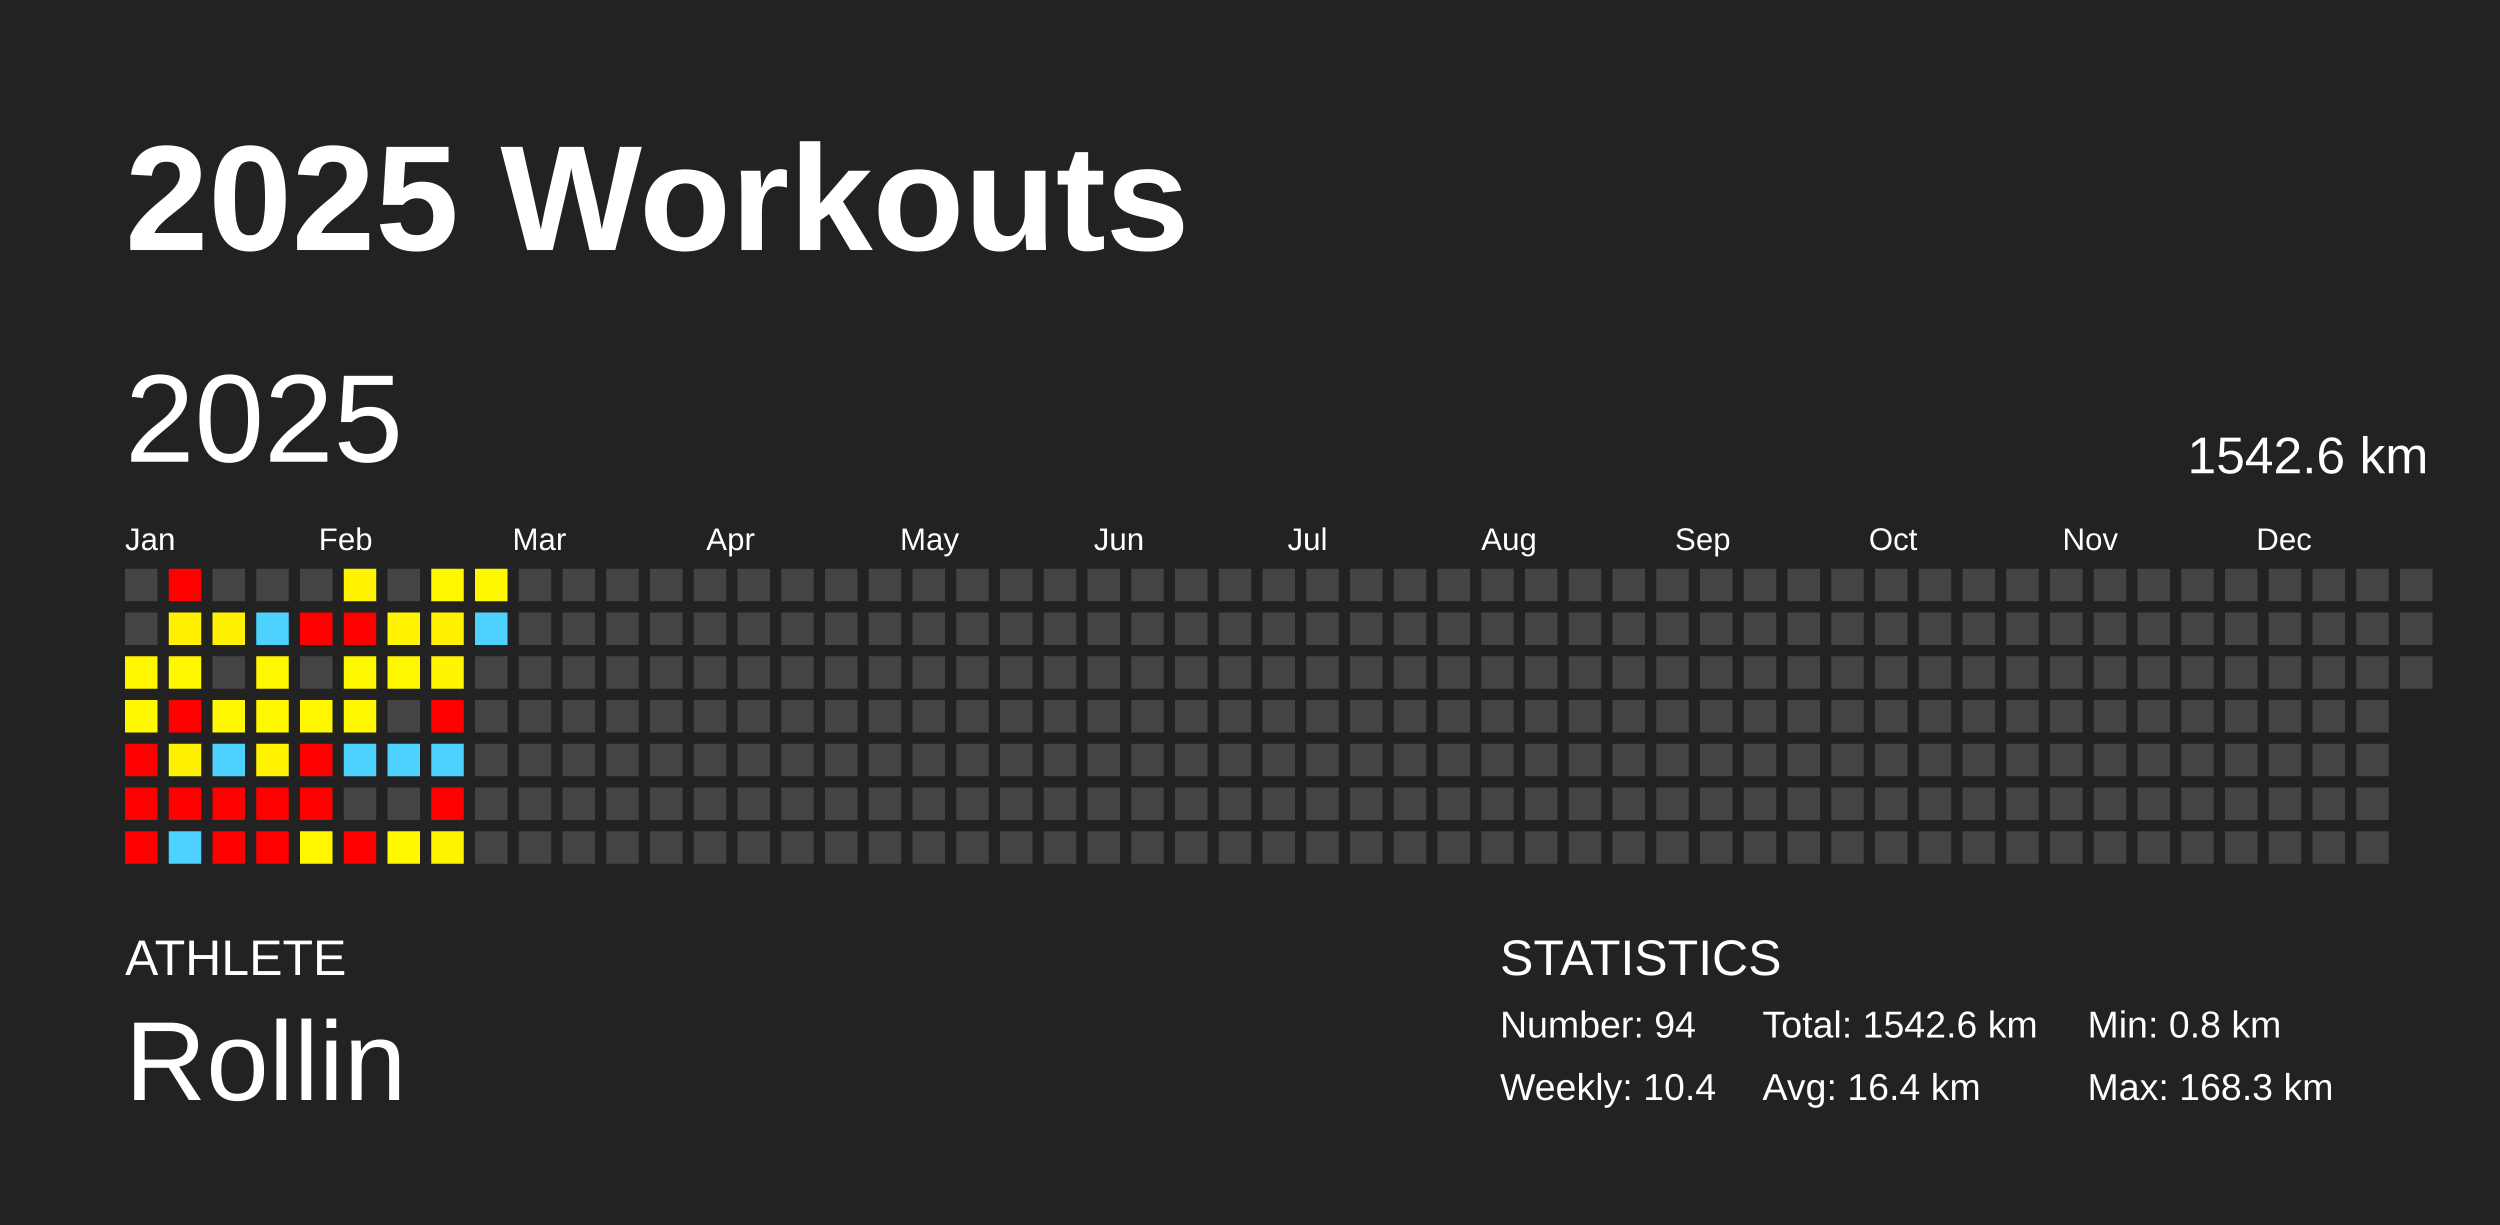
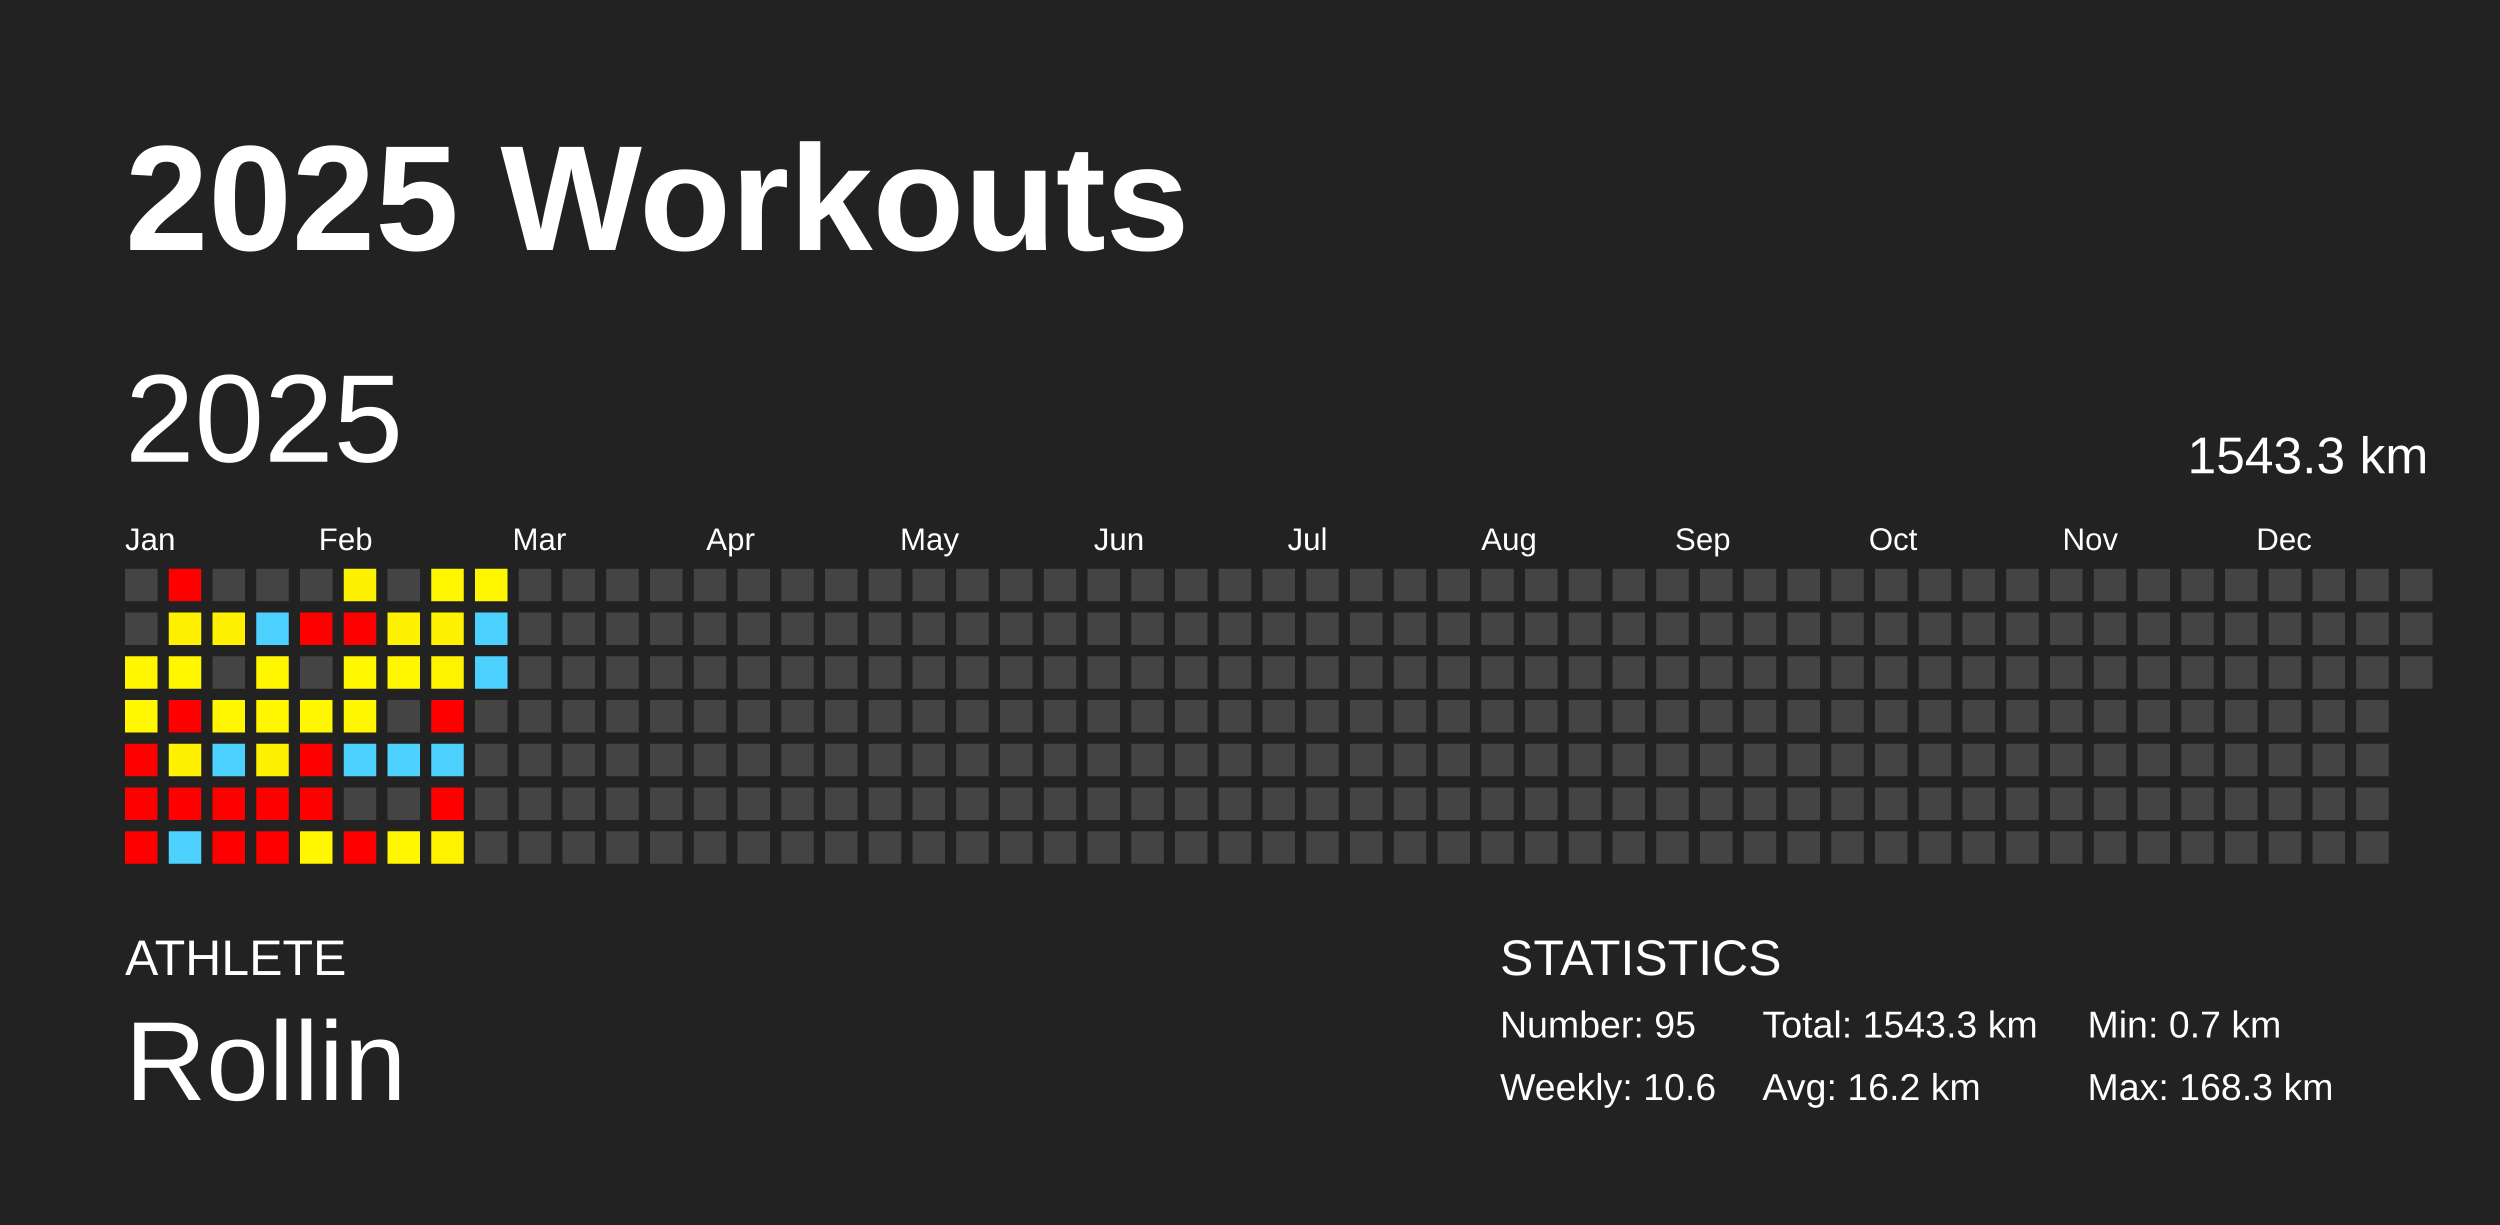
<svg xmlns="http://www.w3.org/2000/svg" baseProfile="full" height="98mm" version="1.1" viewBox="0,0,200,98" width="200mm">
  <defs />
  <rect fill="#222222" height="98" width="200" x="0" y="0" />
  <text fill="#FFFFFF" style="font-size:12px; font-family:Arial; font-weight:bold;" x="10" y="20">2025 Workouts</text>
  <text fill="#FFFFFF" style="font-size:4px; font-family:Arial" x="10" y="78">ATHLETE</text>
  <text fill="#FFFFFF" style="font-size:9px; font-family:Arial" x="10" y="88">Rollin</text>
  <text fill="#FFFFFF" style="font-size:4px; font-family:Arial" x="120" y="78">STATISTICS</text>
-   <text fill="#FFFFFF" style="font-size:3px; font-family:Arial" x="120" y="83">Number: 94</text>
-   <text fill="#FFFFFF" style="font-size:3px; font-family:Arial" x="120" y="88">Weekly: 10.4</text>
-   <text fill="#FFFFFF" style="font-size:3px; font-family:Arial" x="141" y="83">Total: 1542.6 km</text>
-   <text fill="#FFFFFF" style="font-size:3px; font-family:Arial" x="141" y="88">Avg: 16.4 km</text>
-   <text fill="#FFFFFF" style="font-size:3px; font-family:Arial" x="167" y="83">Min: 0.8 km</text>
+   <text fill="#FFFFFF" style="font-size:3px; font-family:Arial" x="120" y="83">Number: 95</text>
+   <text fill="#FFFFFF" style="font-size:3px; font-family:Arial" x="120" y="88">Weekly: 10.6</text>
+   <text fill="#FFFFFF" style="font-size:3px; font-family:Arial" x="141" y="83">Total: 1543.3 km</text>
+   <text fill="#FFFFFF" style="font-size:3px; font-family:Arial" x="141" y="88">Avg: 16.2 km</text>
+   <text fill="#FFFFFF" style="font-size:3px; font-family:Arial" x="167" y="83">Min: 0.7 km</text>
  <text fill="#FFFFFF" style="font-size:3px; font-family:Arial" x="167" y="88">Max: 168.3 km</text>
  <text dominant-baseline="hanging" fill="#FFFFFF" style="font-size:10.0px; font-family:Arial;" x="10" y="30">2025</text>
-   <text dominant-baseline="hanging" fill="#FFFFFF" style="font-size:4.125px; font-family:Arial;" x="175" y="35">1542.6 km</text>
+   <text dominant-baseline="hanging" fill="#FFFFFF" style="font-size:4.125px; font-family:Arial;" x="175" y="35">1543.3 km</text>
  <text fill="#FFFFFF" style="font-size:2.5px; font-family:Arial" x="10.0" y="44">Jan</text>
  <text fill="#FFFFFF" style="font-size:2.5px; font-family:Arial" x="25.5" y="44">Feb</text>
  <text fill="#FFFFFF" style="font-size:2.5px; font-family:Arial" x="41.0" y="44">Mar</text>
  <text fill="#FFFFFF" style="font-size:2.5px; font-family:Arial" x="56.5" y="44">Apr</text>
  <text fill="#FFFFFF" style="font-size:2.5px; font-family:Arial" x="72.0" y="44">May</text>
  <text fill="#FFFFFF" style="font-size:2.5px; font-family:Arial" x="87.5" y="44">Jun</text>
  <text fill="#FFFFFF" style="font-size:2.5px; font-family:Arial" x="103.0" y="44">Jul</text>
  <text fill="#FFFFFF" style="font-size:2.5px; font-family:Arial" x="118.5" y="44">Aug</text>
  <text fill="#FFFFFF" style="font-size:2.5px; font-family:Arial" x="134.0" y="44">Sep</text>
  <text fill="#FFFFFF" style="font-size:2.5px; font-family:Arial" x="149.5" y="44">Oct</text>
  <text fill="#FFFFFF" style="font-size:2.5px; font-family:Arial" x="165.0" y="44">Nov</text>
  <text fill="#FFFFFF" style="font-size:2.5px; font-family:Arial" x="180.5" y="44">Dec</text>
  <rect fill="#444444" height="2.6" width="2.6" x="10.0" y="45.5" />
  <rect fill="#444444" height="2.6" width="2.6" x="10.0" y="49.0" />
  <rect fill="#fff600" height="2.6" width="2.6" x="10.0" y="52.5" />
  <rect fill="#fff800" height="2.6" width="2.6" x="10.0" y="56.0" />
  <rect fill="red" height="2.6" width="2.6" x="10.0" y="59.5" />
  <rect fill="red" height="2.6" width="2.6" x="10.0" y="63.0" />
  <rect fill="red" height="2.6" width="2.6" x="10.0" y="66.5" />
  <rect fill="red" height="2.6" width="2.6" x="13.5" y="45.5" />
-   <rect fill="#fff100" height="2.6" width="2.6" x="13.5" y="49.0" />
+   <rect fill="#fff000" height="2.6" width="2.6" x="13.5" y="49.0" />
  <rect fill="#fff600" height="2.6" width="2.6" x="13.5" y="52.5" />
  <rect fill="red" height="2.6" width="2.6" x="13.5" y="56.0" />
-   <rect fill="#fff200" height="2.6" width="2.6" x="13.5" y="59.5" />
+   <rect fill="#fff100" height="2.6" width="2.6" x="13.5" y="59.5" />
  <rect fill="red" height="2.6" width="2.6" x="13.5" y="63.0" />
  <rect fill="#4dd2ff" height="2.6" width="2.6" x="13.5" y="66.5" />
  <rect fill="#444444" height="2.6" width="2.6" x="17.0" y="45.5" />
-   <rect fill="#fff200" height="2.6" width="2.6" x="17.0" y="49.0" />
+   <rect fill="#fff100" height="2.6" width="2.6" x="17.0" y="49.0" />
  <rect fill="#444444" height="2.6" width="2.6" x="17.0" y="52.5" />
-   <rect fill="#fff800" height="2.6" width="2.6" x="17.0" y="56.0" />
+   <rect fill="#fff700" height="2.6" width="2.6" x="17.0" y="56.0" />
  <rect fill="#4dd2ff" height="2.6" width="2.6" x="17.0" y="59.5" />
  <rect fill="red" height="2.6" width="2.6" x="17.0" y="63.0" />
  <rect fill="red" height="2.6" width="2.6" x="17.0" y="66.5" />
  <rect fill="#444444" height="2.6" width="2.6" x="20.5" y="45.5" />
  <rect fill="#4dd2ff" height="2.6" width="2.6" x="20.5" y="49.0" />
-   <rect fill="#fff800" height="2.6" width="2.6" x="20.5" y="52.5" />
-   <rect fill="#fff800" height="2.6" width="2.6" x="20.5" y="56.0" />
-   <rect fill="#fff300" height="2.6" width="2.6" x="20.5" y="59.5" />
+   <rect fill="#fff700" height="2.6" width="2.6" x="20.5" y="52.5" />
+   <rect fill="#fff700" height="2.6" width="2.6" x="20.5" y="56.0" />
+   <rect fill="#fff200" height="2.6" width="2.6" x="20.5" y="59.5" />
  <rect fill="red" height="2.6" width="2.6" x="20.5" y="63.0" />
  <rect fill="red" height="2.6" width="2.6" x="20.5" y="66.5" />
  <rect fill="#444444" height="2.6" width="2.6" x="24.0" y="45.5" />
  <rect fill="red" height="2.6" width="2.6" x="24.0" y="49.0" />
  <rect fill="#444444" height="2.6" width="2.6" x="24.0" y="52.5" />
  <rect fill="#fff700" height="2.6" width="2.6" x="24.0" y="56.0" />
  <rect fill="red" height="2.6" width="2.6" x="24.0" y="59.5" />
  <rect fill="red" height="2.6" width="2.6" x="24.0" y="63.0" />
-   <rect fill="#fff700" height="2.6" width="2.6" x="24.0" y="66.5" />
-   <rect fill="#fff300" height="2.6" width="2.6" x="27.5" y="45.5" />
+   <rect fill="#fff600" height="2.6" width="2.6" x="24.0" y="66.5" />
+   <rect fill="#fff200" height="2.6" width="2.6" x="27.5" y="45.5" />
  <rect fill="red" height="2.6" width="2.6" x="27.5" y="49.0" />
  <rect fill="#fff800" height="2.6" width="2.6" x="27.5" y="52.5" />
-   <rect fill="#fff800" height="2.6" width="2.6" x="27.5" y="56.0" />
+   <rect fill="#fff700" height="2.6" width="2.6" x="27.5" y="56.0" />
  <rect fill="#4dd2ff" height="2.6" width="2.6" x="27.5" y="59.5" />
  <rect fill="#444444" height="2.6" width="2.6" x="27.5" y="63.0" />
  <rect fill="red" height="2.6" width="2.6" x="27.5" y="66.5" />
  <rect fill="#444444" height="2.6" width="2.6" x="31.0" y="45.5" />
-   <rect fill="#fff300" height="2.6" width="2.6" x="31.0" y="49.0" />
+   <rect fill="#fff200" height="2.6" width="2.6" x="31.0" y="49.0" />
  <rect fill="#fff700" height="2.6" width="2.6" x="31.0" y="52.5" />
  <rect fill="#444444" height="2.6" width="2.6" x="31.0" y="56.0" />
  <rect fill="#4dd2ff" height="2.6" width="2.6" x="31.0" y="59.5" />
  <rect fill="#444444" height="2.6" width="2.6" x="31.0" y="63.0" />
-   <rect fill="#fff800" height="2.6" width="2.6" x="31.0" y="66.5" />
-   <rect fill="#fff800" height="2.6" width="2.6" x="34.5" y="45.5" />
+   <rect fill="#fff700" height="2.6" width="2.6" x="31.0" y="66.5" />
+   <rect fill="#fff700" height="2.6" width="2.6" x="34.5" y="45.5" />
  <rect fill="#fff100" height="2.6" width="2.6" x="34.5" y="49.0" />
-   <rect fill="#fff500" height="2.6" width="2.6" x="34.5" y="52.5" />
+   <rect fill="#fff400" height="2.6" width="2.6" x="34.5" y="52.5" />
  <rect fill="red" height="2.6" width="2.6" x="34.5" y="56.0" />
  <rect fill="#4dd2ff" height="2.6" width="2.6" x="34.5" y="59.5" />
  <rect fill="red" height="2.6" width="2.6" x="34.5" y="63.0" />
-   <rect fill="#fff400" height="2.6" width="2.6" x="34.5" y="66.5" />
-   <rect fill="#fff800" height="2.6" width="2.6" x="38.0" y="45.5" />
+   <rect fill="#fff300" height="2.6" width="2.6" x="34.5" y="66.5" />
+   <rect fill="#fff700" height="2.6" width="2.6" x="38.0" y="45.5" />
  <rect fill="#4dd2ff" height="2.6" width="2.6" x="38.0" y="49.0" />
-   <rect fill="#444444" height="2.6" width="2.6" x="38.0" y="52.5" />
+   <rect fill="#4dd2ff" height="2.6" width="2.6" x="38.0" y="52.5" />
  <rect fill="#444444" height="2.6" width="2.6" x="38.0" y="56.0" />
  <rect fill="#444444" height="2.6" width="2.6" x="38.0" y="59.5" />
  <rect fill="#444444" height="2.6" width="2.6" x="38.0" y="63.0" />
  <rect fill="#444444" height="2.6" width="2.6" x="38.0" y="66.5" />
  <rect fill="#444444" height="2.6" width="2.6" x="41.5" y="45.5" />
  <rect fill="#444444" height="2.6" width="2.6" x="41.5" y="49.0" />
  <rect fill="#444444" height="2.6" width="2.6" x="41.5" y="52.5" />
  <rect fill="#444444" height="2.6" width="2.6" x="41.5" y="56.0" />
  <rect fill="#444444" height="2.6" width="2.6" x="41.5" y="59.5" />
  <rect fill="#444444" height="2.6" width="2.6" x="41.5" y="63.0" />
  <rect fill="#444444" height="2.6" width="2.6" x="41.5" y="66.5" />
  <rect fill="#444444" height="2.6" width="2.6" x="45.0" y="45.5" />
  <rect fill="#444444" height="2.6" width="2.6" x="45.0" y="49.0" />
  <rect fill="#444444" height="2.6" width="2.6" x="45.0" y="52.5" />
  <rect fill="#444444" height="2.6" width="2.6" x="45.0" y="56.0" />
  <rect fill="#444444" height="2.6" width="2.6" x="45.0" y="59.5" />
  <rect fill="#444444" height="2.6" width="2.6" x="45.0" y="63.0" />
  <rect fill="#444444" height="2.6" width="2.6" x="45.0" y="66.5" />
  <rect fill="#444444" height="2.6" width="2.6" x="48.5" y="45.5" />
  <rect fill="#444444" height="2.6" width="2.6" x="48.5" y="49.0" />
  <rect fill="#444444" height="2.6" width="2.6" x="48.5" y="52.5" />
  <rect fill="#444444" height="2.6" width="2.6" x="48.5" y="56.0" />
  <rect fill="#444444" height="2.6" width="2.6" x="48.5" y="59.5" />
  <rect fill="#444444" height="2.6" width="2.6" x="48.5" y="63.0" />
  <rect fill="#444444" height="2.6" width="2.6" x="48.5" y="66.5" />
  <rect fill="#444444" height="2.6" width="2.6" x="52.0" y="45.5" />
  <rect fill="#444444" height="2.6" width="2.6" x="52.0" y="49.0" />
  <rect fill="#444444" height="2.6" width="2.6" x="52.0" y="52.5" />
  <rect fill="#444444" height="2.6" width="2.6" x="52.0" y="56.0" />
  <rect fill="#444444" height="2.6" width="2.6" x="52.0" y="59.5" />
  <rect fill="#444444" height="2.6" width="2.6" x="52.0" y="63.0" />
  <rect fill="#444444" height="2.6" width="2.6" x="52.0" y="66.5" />
  <rect fill="#444444" height="2.6" width="2.6" x="55.5" y="45.5" />
  <rect fill="#444444" height="2.6" width="2.6" x="55.5" y="49.0" />
  <rect fill="#444444" height="2.6" width="2.6" x="55.5" y="52.5" />
  <rect fill="#444444" height="2.6" width="2.6" x="55.5" y="56.0" />
  <rect fill="#444444" height="2.6" width="2.6" x="55.5" y="59.5" />
  <rect fill="#444444" height="2.6" width="2.6" x="55.5" y="63.0" />
  <rect fill="#444444" height="2.6" width="2.6" x="55.5" y="66.5" />
  <rect fill="#444444" height="2.6" width="2.6" x="59.0" y="45.5" />
  <rect fill="#444444" height="2.6" width="2.6" x="59.0" y="49.0" />
  <rect fill="#444444" height="2.6" width="2.6" x="59.0" y="52.5" />
  <rect fill="#444444" height="2.6" width="2.6" x="59.0" y="56.0" />
  <rect fill="#444444" height="2.6" width="2.6" x="59.0" y="59.5" />
  <rect fill="#444444" height="2.6" width="2.6" x="59.0" y="63.0" />
  <rect fill="#444444" height="2.6" width="2.6" x="59.0" y="66.5" />
  <rect fill="#444444" height="2.6" width="2.6" x="62.5" y="45.5" />
  <rect fill="#444444" height="2.6" width="2.6" x="62.5" y="49.0" />
  <rect fill="#444444" height="2.6" width="2.6" x="62.5" y="52.5" />
  <rect fill="#444444" height="2.6" width="2.6" x="62.5" y="56.0" />
  <rect fill="#444444" height="2.6" width="2.6" x="62.5" y="59.5" />
  <rect fill="#444444" height="2.6" width="2.6" x="62.5" y="63.0" />
  <rect fill="#444444" height="2.6" width="2.6" x="62.5" y="66.5" />
  <rect fill="#444444" height="2.6" width="2.6" x="66.0" y="45.5" />
  <rect fill="#444444" height="2.6" width="2.6" x="66.0" y="49.0" />
  <rect fill="#444444" height="2.6" width="2.6" x="66.0" y="52.5" />
  <rect fill="#444444" height="2.6" width="2.6" x="66.0" y="56.0" />
  <rect fill="#444444" height="2.6" width="2.6" x="66.0" y="59.5" />
  <rect fill="#444444" height="2.6" width="2.6" x="66.0" y="63.0" />
  <rect fill="#444444" height="2.6" width="2.6" x="66.0" y="66.5" />
  <rect fill="#444444" height="2.6" width="2.6" x="69.5" y="45.5" />
  <rect fill="#444444" height="2.6" width="2.6" x="69.5" y="49.0" />
  <rect fill="#444444" height="2.6" width="2.6" x="69.5" y="52.5" />
  <rect fill="#444444" height="2.6" width="2.6" x="69.5" y="56.0" />
  <rect fill="#444444" height="2.6" width="2.6" x="69.5" y="59.5" />
  <rect fill="#444444" height="2.6" width="2.6" x="69.5" y="63.0" />
  <rect fill="#444444" height="2.6" width="2.6" x="69.5" y="66.5" />
  <rect fill="#444444" height="2.6" width="2.6" x="73.0" y="45.5" />
  <rect fill="#444444" height="2.6" width="2.6" x="73.0" y="49.0" />
  <rect fill="#444444" height="2.6" width="2.6" x="73.0" y="52.5" />
  <rect fill="#444444" height="2.6" width="2.6" x="73.0" y="56.0" />
  <rect fill="#444444" height="2.6" width="2.6" x="73.0" y="59.5" />
  <rect fill="#444444" height="2.6" width="2.6" x="73.0" y="63.0" />
  <rect fill="#444444" height="2.6" width="2.6" x="73.0" y="66.5" />
  <rect fill="#444444" height="2.6" width="2.6" x="76.5" y="45.5" />
  <rect fill="#444444" height="2.6" width="2.6" x="76.5" y="49.0" />
  <rect fill="#444444" height="2.6" width="2.6" x="76.5" y="52.5" />
  <rect fill="#444444" height="2.6" width="2.6" x="76.5" y="56.0" />
  <rect fill="#444444" height="2.6" width="2.6" x="76.5" y="59.5" />
  <rect fill="#444444" height="2.6" width="2.6" x="76.5" y="63.0" />
  <rect fill="#444444" height="2.6" width="2.6" x="76.5" y="66.5" />
  <rect fill="#444444" height="2.6" width="2.6" x="80.0" y="45.5" />
  <rect fill="#444444" height="2.6" width="2.6" x="80.0" y="49.0" />
  <rect fill="#444444" height="2.6" width="2.6" x="80.0" y="52.5" />
  <rect fill="#444444" height="2.6" width="2.6" x="80.0" y="56.0" />
  <rect fill="#444444" height="2.6" width="2.6" x="80.0" y="59.5" />
  <rect fill="#444444" height="2.6" width="2.6" x="80.0" y="63.0" />
  <rect fill="#444444" height="2.6" width="2.6" x="80.0" y="66.5" />
  <rect fill="#444444" height="2.6" width="2.6" x="83.5" y="45.5" />
  <rect fill="#444444" height="2.6" width="2.6" x="83.5" y="49.0" />
  <rect fill="#444444" height="2.6" width="2.6" x="83.5" y="52.5" />
  <rect fill="#444444" height="2.6" width="2.6" x="83.5" y="56.0" />
  <rect fill="#444444" height="2.6" width="2.6" x="83.5" y="59.5" />
  <rect fill="#444444" height="2.6" width="2.6" x="83.5" y="63.0" />
  <rect fill="#444444" height="2.6" width="2.6" x="83.5" y="66.5" />
  <rect fill="#444444" height="2.6" width="2.6" x="87.0" y="45.5" />
  <rect fill="#444444" height="2.6" width="2.6" x="87.0" y="49.0" />
  <rect fill="#444444" height="2.6" width="2.6" x="87.0" y="52.5" />
  <rect fill="#444444" height="2.6" width="2.6" x="87.0" y="56.0" />
  <rect fill="#444444" height="2.6" width="2.6" x="87.0" y="59.5" />
  <rect fill="#444444" height="2.6" width="2.6" x="87.0" y="63.0" />
  <rect fill="#444444" height="2.6" width="2.6" x="87.0" y="66.5" />
  <rect fill="#444444" height="2.6" width="2.6" x="90.5" y="45.5" />
  <rect fill="#444444" height="2.6" width="2.6" x="90.5" y="49.0" />
  <rect fill="#444444" height="2.6" width="2.6" x="90.5" y="52.5" />
  <rect fill="#444444" height="2.6" width="2.6" x="90.5" y="56.0" />
  <rect fill="#444444" height="2.6" width="2.6" x="90.5" y="59.5" />
  <rect fill="#444444" height="2.6" width="2.6" x="90.5" y="63.0" />
  <rect fill="#444444" height="2.6" width="2.6" x="90.5" y="66.5" />
  <rect fill="#444444" height="2.6" width="2.6" x="94.0" y="45.5" />
  <rect fill="#444444" height="2.6" width="2.6" x="94.0" y="49.0" />
  <rect fill="#444444" height="2.6" width="2.6" x="94.0" y="52.5" />
  <rect fill="#444444" height="2.6" width="2.6" x="94.0" y="56.0" />
  <rect fill="#444444" height="2.6" width="2.6" x="94.0" y="59.5" />
  <rect fill="#444444" height="2.6" width="2.6" x="94.0" y="63.0" />
  <rect fill="#444444" height="2.6" width="2.6" x="94.0" y="66.5" />
  <rect fill="#444444" height="2.6" width="2.6" x="97.5" y="45.5" />
  <rect fill="#444444" height="2.6" width="2.6" x="97.5" y="49.0" />
  <rect fill="#444444" height="2.6" width="2.6" x="97.5" y="52.5" />
  <rect fill="#444444" height="2.6" width="2.6" x="97.5" y="56.0" />
  <rect fill="#444444" height="2.6" width="2.6" x="97.5" y="59.5" />
  <rect fill="#444444" height="2.6" width="2.6" x="97.5" y="63.0" />
  <rect fill="#444444" height="2.6" width="2.6" x="97.5" y="66.5" />
  <rect fill="#444444" height="2.6" width="2.6" x="101.0" y="45.5" />
  <rect fill="#444444" height="2.6" width="2.6" x="101.0" y="49.0" />
  <rect fill="#444444" height="2.6" width="2.6" x="101.0" y="52.5" />
  <rect fill="#444444" height="2.6" width="2.6" x="101.0" y="56.0" />
  <rect fill="#444444" height="2.6" width="2.6" x="101.0" y="59.5" />
  <rect fill="#444444" height="2.6" width="2.6" x="101.0" y="63.0" />
  <rect fill="#444444" height="2.6" width="2.6" x="101.0" y="66.5" />
  <rect fill="#444444" height="2.6" width="2.6" x="104.5" y="45.5" />
  <rect fill="#444444" height="2.6" width="2.6" x="104.5" y="49.0" />
  <rect fill="#444444" height="2.6" width="2.6" x="104.5" y="52.5" />
  <rect fill="#444444" height="2.6" width="2.6" x="104.5" y="56.0" />
  <rect fill="#444444" height="2.6" width="2.6" x="104.5" y="59.5" />
  <rect fill="#444444" height="2.6" width="2.6" x="104.5" y="63.0" />
  <rect fill="#444444" height="2.6" width="2.6" x="104.5" y="66.5" />
  <rect fill="#444444" height="2.6" width="2.6" x="108.0" y="45.5" />
  <rect fill="#444444" height="2.6" width="2.6" x="108.0" y="49.0" />
  <rect fill="#444444" height="2.6" width="2.6" x="108.0" y="52.5" />
  <rect fill="#444444" height="2.6" width="2.6" x="108.0" y="56.0" />
  <rect fill="#444444" height="2.6" width="2.6" x="108.0" y="59.5" />
  <rect fill="#444444" height="2.6" width="2.6" x="108.0" y="63.0" />
  <rect fill="#444444" height="2.6" width="2.6" x="108.0" y="66.5" />
  <rect fill="#444444" height="2.6" width="2.6" x="111.5" y="45.5" />
  <rect fill="#444444" height="2.6" width="2.6" x="111.5" y="49.0" />
  <rect fill="#444444" height="2.6" width="2.6" x="111.5" y="52.5" />
  <rect fill="#444444" height="2.6" width="2.6" x="111.5" y="56.0" />
  <rect fill="#444444" height="2.6" width="2.6" x="111.5" y="59.5" />
  <rect fill="#444444" height="2.6" width="2.6" x="111.5" y="63.0" />
  <rect fill="#444444" height="2.6" width="2.6" x="111.5" y="66.5" />
  <rect fill="#444444" height="2.6" width="2.6" x="115.0" y="45.5" />
  <rect fill="#444444" height="2.6" width="2.6" x="115.0" y="49.0" />
  <rect fill="#444444" height="2.6" width="2.6" x="115.0" y="52.5" />
  <rect fill="#444444" height="2.6" width="2.6" x="115.0" y="56.0" />
  <rect fill="#444444" height="2.6" width="2.6" x="115.0" y="59.5" />
  <rect fill="#444444" height="2.6" width="2.6" x="115.0" y="63.0" />
  <rect fill="#444444" height="2.6" width="2.6" x="115.0" y="66.5" />
  <rect fill="#444444" height="2.6" width="2.6" x="118.5" y="45.5" />
  <rect fill="#444444" height="2.6" width="2.6" x="118.5" y="49.0" />
  <rect fill="#444444" height="2.6" width="2.6" x="118.5" y="52.5" />
  <rect fill="#444444" height="2.6" width="2.6" x="118.5" y="56.0" />
  <rect fill="#444444" height="2.6" width="2.6" x="118.5" y="59.5" />
  <rect fill="#444444" height="2.6" width="2.6" x="118.5" y="63.0" />
  <rect fill="#444444" height="2.6" width="2.6" x="118.5" y="66.5" />
  <rect fill="#444444" height="2.6" width="2.6" x="122.0" y="45.5" />
  <rect fill="#444444" height="2.6" width="2.6" x="122.0" y="49.0" />
  <rect fill="#444444" height="2.6" width="2.6" x="122.0" y="52.5" />
  <rect fill="#444444" height="2.6" width="2.6" x="122.0" y="56.0" />
  <rect fill="#444444" height="2.6" width="2.6" x="122.0" y="59.5" />
  <rect fill="#444444" height="2.6" width="2.6" x="122.0" y="63.0" />
  <rect fill="#444444" height="2.6" width="2.6" x="122.0" y="66.5" />
  <rect fill="#444444" height="2.6" width="2.6" x="125.5" y="45.5" />
  <rect fill="#444444" height="2.6" width="2.6" x="125.5" y="49.0" />
  <rect fill="#444444" height="2.6" width="2.6" x="125.5" y="52.5" />
  <rect fill="#444444" height="2.6" width="2.6" x="125.5" y="56.0" />
  <rect fill="#444444" height="2.6" width="2.6" x="125.5" y="59.5" />
  <rect fill="#444444" height="2.6" width="2.6" x="125.5" y="63.0" />
  <rect fill="#444444" height="2.6" width="2.6" x="125.5" y="66.5" />
  <rect fill="#444444" height="2.6" width="2.6" x="129.0" y="45.5" />
  <rect fill="#444444" height="2.6" width="2.6" x="129.0" y="49.0" />
  <rect fill="#444444" height="2.6" width="2.6" x="129.0" y="52.5" />
  <rect fill="#444444" height="2.6" width="2.6" x="129.0" y="56.0" />
  <rect fill="#444444" height="2.6" width="2.6" x="129.0" y="59.5" />
  <rect fill="#444444" height="2.6" width="2.6" x="129.0" y="63.0" />
  <rect fill="#444444" height="2.6" width="2.6" x="129.0" y="66.5" />
  <rect fill="#444444" height="2.6" width="2.6" x="132.5" y="45.5" />
  <rect fill="#444444" height="2.6" width="2.6" x="132.5" y="49.0" />
  <rect fill="#444444" height="2.6" width="2.6" x="132.5" y="52.5" />
  <rect fill="#444444" height="2.6" width="2.6" x="132.5" y="56.0" />
  <rect fill="#444444" height="2.6" width="2.6" x="132.5" y="59.5" />
  <rect fill="#444444" height="2.6" width="2.6" x="132.5" y="63.0" />
  <rect fill="#444444" height="2.6" width="2.6" x="132.5" y="66.5" />
  <rect fill="#444444" height="2.6" width="2.6" x="136.0" y="45.5" />
  <rect fill="#444444" height="2.6" width="2.6" x="136.0" y="49.0" />
  <rect fill="#444444" height="2.6" width="2.6" x="136.0" y="52.5" />
  <rect fill="#444444" height="2.6" width="2.6" x="136.0" y="56.0" />
  <rect fill="#444444" height="2.6" width="2.6" x="136.0" y="59.5" />
  <rect fill="#444444" height="2.6" width="2.6" x="136.0" y="63.0" />
  <rect fill="#444444" height="2.6" width="2.6" x="136.0" y="66.5" />
  <rect fill="#444444" height="2.6" width="2.6" x="139.5" y="45.5" />
  <rect fill="#444444" height="2.6" width="2.6" x="139.5" y="49.0" />
  <rect fill="#444444" height="2.6" width="2.6" x="139.5" y="52.5" />
  <rect fill="#444444" height="2.6" width="2.6" x="139.5" y="56.0" />
  <rect fill="#444444" height="2.6" width="2.6" x="139.5" y="59.5" />
  <rect fill="#444444" height="2.6" width="2.6" x="139.5" y="63.0" />
  <rect fill="#444444" height="2.6" width="2.6" x="139.5" y="66.5" />
  <rect fill="#444444" height="2.6" width="2.6" x="143.0" y="45.5" />
  <rect fill="#444444" height="2.6" width="2.6" x="143.0" y="49.0" />
  <rect fill="#444444" height="2.6" width="2.6" x="143.0" y="52.5" />
  <rect fill="#444444" height="2.6" width="2.6" x="143.0" y="56.0" />
  <rect fill="#444444" height="2.6" width="2.6" x="143.0" y="59.5" />
  <rect fill="#444444" height="2.6" width="2.6" x="143.0" y="63.0" />
  <rect fill="#444444" height="2.6" width="2.6" x="143.0" y="66.5" />
  <rect fill="#444444" height="2.6" width="2.6" x="146.5" y="45.5" />
  <rect fill="#444444" height="2.6" width="2.6" x="146.5" y="49.0" />
  <rect fill="#444444" height="2.6" width="2.6" x="146.5" y="52.5" />
  <rect fill="#444444" height="2.6" width="2.6" x="146.5" y="56.0" />
  <rect fill="#444444" height="2.6" width="2.6" x="146.5" y="59.5" />
  <rect fill="#444444" height="2.6" width="2.6" x="146.5" y="63.0" />
  <rect fill="#444444" height="2.6" width="2.6" x="146.5" y="66.5" />
  <rect fill="#444444" height="2.6" width="2.6" x="150.0" y="45.5" />
  <rect fill="#444444" height="2.6" width="2.6" x="150.0" y="49.0" />
  <rect fill="#444444" height="2.6" width="2.6" x="150.0" y="52.5" />
  <rect fill="#444444" height="2.6" width="2.6" x="150.0" y="56.0" />
  <rect fill="#444444" height="2.6" width="2.6" x="150.0" y="59.5" />
  <rect fill="#444444" height="2.6" width="2.6" x="150.0" y="63.0" />
  <rect fill="#444444" height="2.6" width="2.6" x="150.0" y="66.5" />
  <rect fill="#444444" height="2.6" width="2.6" x="153.5" y="45.5" />
  <rect fill="#444444" height="2.6" width="2.6" x="153.5" y="49.0" />
  <rect fill="#444444" height="2.6" width="2.6" x="153.5" y="52.5" />
  <rect fill="#444444" height="2.6" width="2.6" x="153.5" y="56.0" />
  <rect fill="#444444" height="2.6" width="2.6" x="153.5" y="59.5" />
  <rect fill="#444444" height="2.6" width="2.6" x="153.5" y="63.0" />
  <rect fill="#444444" height="2.6" width="2.6" x="153.5" y="66.5" />
  <rect fill="#444444" height="2.6" width="2.6" x="157.0" y="45.5" />
  <rect fill="#444444" height="2.6" width="2.6" x="157.0" y="49.0" />
  <rect fill="#444444" height="2.6" width="2.6" x="157.0" y="52.5" />
  <rect fill="#444444" height="2.6" width="2.6" x="157.0" y="56.0" />
  <rect fill="#444444" height="2.6" width="2.6" x="157.0" y="59.5" />
  <rect fill="#444444" height="2.6" width="2.6" x="157.0" y="63.0" />
  <rect fill="#444444" height="2.6" width="2.6" x="157.0" y="66.5" />
  <rect fill="#444444" height="2.6" width="2.6" x="160.5" y="45.5" />
  <rect fill="#444444" height="2.6" width="2.6" x="160.5" y="49.0" />
  <rect fill="#444444" height="2.6" width="2.6" x="160.5" y="52.5" />
  <rect fill="#444444" height="2.6" width="2.6" x="160.5" y="56.0" />
  <rect fill="#444444" height="2.6" width="2.6" x="160.5" y="59.5" />
  <rect fill="#444444" height="2.6" width="2.6" x="160.5" y="63.0" />
  <rect fill="#444444" height="2.6" width="2.6" x="160.5" y="66.5" />
  <rect fill="#444444" height="2.6" width="2.6" x="164.0" y="45.5" />
  <rect fill="#444444" height="2.6" width="2.6" x="164.0" y="49.0" />
  <rect fill="#444444" height="2.6" width="2.6" x="164.0" y="52.5" />
  <rect fill="#444444" height="2.6" width="2.6" x="164.0" y="56.0" />
  <rect fill="#444444" height="2.6" width="2.6" x="164.0" y="59.5" />
  <rect fill="#444444" height="2.6" width="2.6" x="164.0" y="63.0" />
  <rect fill="#444444" height="2.6" width="2.6" x="164.0" y="66.5" />
  <rect fill="#444444" height="2.6" width="2.6" x="167.5" y="45.5" />
  <rect fill="#444444" height="2.6" width="2.6" x="167.5" y="49.0" />
  <rect fill="#444444" height="2.6" width="2.6" x="167.5" y="52.5" />
  <rect fill="#444444" height="2.6" width="2.6" x="167.5" y="56.0" />
  <rect fill="#444444" height="2.6" width="2.6" x="167.5" y="59.5" />
  <rect fill="#444444" height="2.6" width="2.6" x="167.5" y="63.0" />
  <rect fill="#444444" height="2.6" width="2.6" x="167.5" y="66.5" />
  <rect fill="#444444" height="2.6" width="2.6" x="171.0" y="45.5" />
  <rect fill="#444444" height="2.6" width="2.6" x="171.0" y="49.0" />
  <rect fill="#444444" height="2.6" width="2.6" x="171.0" y="52.5" />
  <rect fill="#444444" height="2.6" width="2.6" x="171.0" y="56.0" />
  <rect fill="#444444" height="2.6" width="2.6" x="171.0" y="59.5" />
  <rect fill="#444444" height="2.6" width="2.6" x="171.0" y="63.0" />
  <rect fill="#444444" height="2.6" width="2.6" x="171.0" y="66.5" />
  <rect fill="#444444" height="2.6" width="2.6" x="174.5" y="45.5" />
  <rect fill="#444444" height="2.6" width="2.6" x="174.5" y="49.0" />
  <rect fill="#444444" height="2.6" width="2.6" x="174.5" y="52.5" />
  <rect fill="#444444" height="2.6" width="2.6" x="174.5" y="56.0" />
  <rect fill="#444444" height="2.6" width="2.6" x="174.5" y="59.5" />
  <rect fill="#444444" height="2.6" width="2.6" x="174.5" y="63.0" />
  <rect fill="#444444" height="2.6" width="2.6" x="174.5" y="66.5" />
  <rect fill="#444444" height="2.6" width="2.6" x="178.0" y="45.5" />
  <rect fill="#444444" height="2.6" width="2.6" x="178.0" y="49.0" />
  <rect fill="#444444" height="2.6" width="2.6" x="178.0" y="52.5" />
  <rect fill="#444444" height="2.6" width="2.6" x="178.0" y="56.0" />
  <rect fill="#444444" height="2.6" width="2.6" x="178.0" y="59.5" />
  <rect fill="#444444" height="2.6" width="2.6" x="178.0" y="63.0" />
  <rect fill="#444444" height="2.6" width="2.6" x="178.0" y="66.5" />
  <rect fill="#444444" height="2.6" width="2.6" x="181.5" y="45.5" />
  <rect fill="#444444" height="2.6" width="2.6" x="181.5" y="49.0" />
  <rect fill="#444444" height="2.6" width="2.6" x="181.5" y="52.5" />
  <rect fill="#444444" height="2.6" width="2.6" x="181.5" y="56.0" />
  <rect fill="#444444" height="2.6" width="2.6" x="181.5" y="59.5" />
  <rect fill="#444444" height="2.6" width="2.6" x="181.5" y="63.0" />
  <rect fill="#444444" height="2.6" width="2.6" x="181.5" y="66.5" />
  <rect fill="#444444" height="2.6" width="2.6" x="185.0" y="45.5" />
  <rect fill="#444444" height="2.6" width="2.6" x="185.0" y="49.0" />
  <rect fill="#444444" height="2.6" width="2.6" x="185.0" y="52.5" />
  <rect fill="#444444" height="2.6" width="2.6" x="185.0" y="56.0" />
  <rect fill="#444444" height="2.6" width="2.6" x="185.0" y="59.5" />
  <rect fill="#444444" height="2.6" width="2.6" x="185.0" y="63.0" />
  <rect fill="#444444" height="2.6" width="2.6" x="185.0" y="66.5" />
  <rect fill="#444444" height="2.6" width="2.6" x="188.5" y="45.5" />
  <rect fill="#444444" height="2.6" width="2.6" x="188.5" y="49.0" />
  <rect fill="#444444" height="2.6" width="2.6" x="188.5" y="52.5" />
  <rect fill="#444444" height="2.6" width="2.6" x="188.5" y="56.0" />
  <rect fill="#444444" height="2.6" width="2.6" x="188.5" y="59.5" />
  <rect fill="#444444" height="2.6" width="2.6" x="188.5" y="63.0" />
  <rect fill="#444444" height="2.6" width="2.6" x="188.5" y="66.5" />
  <rect fill="#444444" height="2.6" width="2.6" x="192.0" y="45.5" />
  <rect fill="#444444" height="2.6" width="2.6" x="192.0" y="49.0" />
  <rect fill="#444444" height="2.6" width="2.6" x="192.0" y="52.5" />
</svg>
